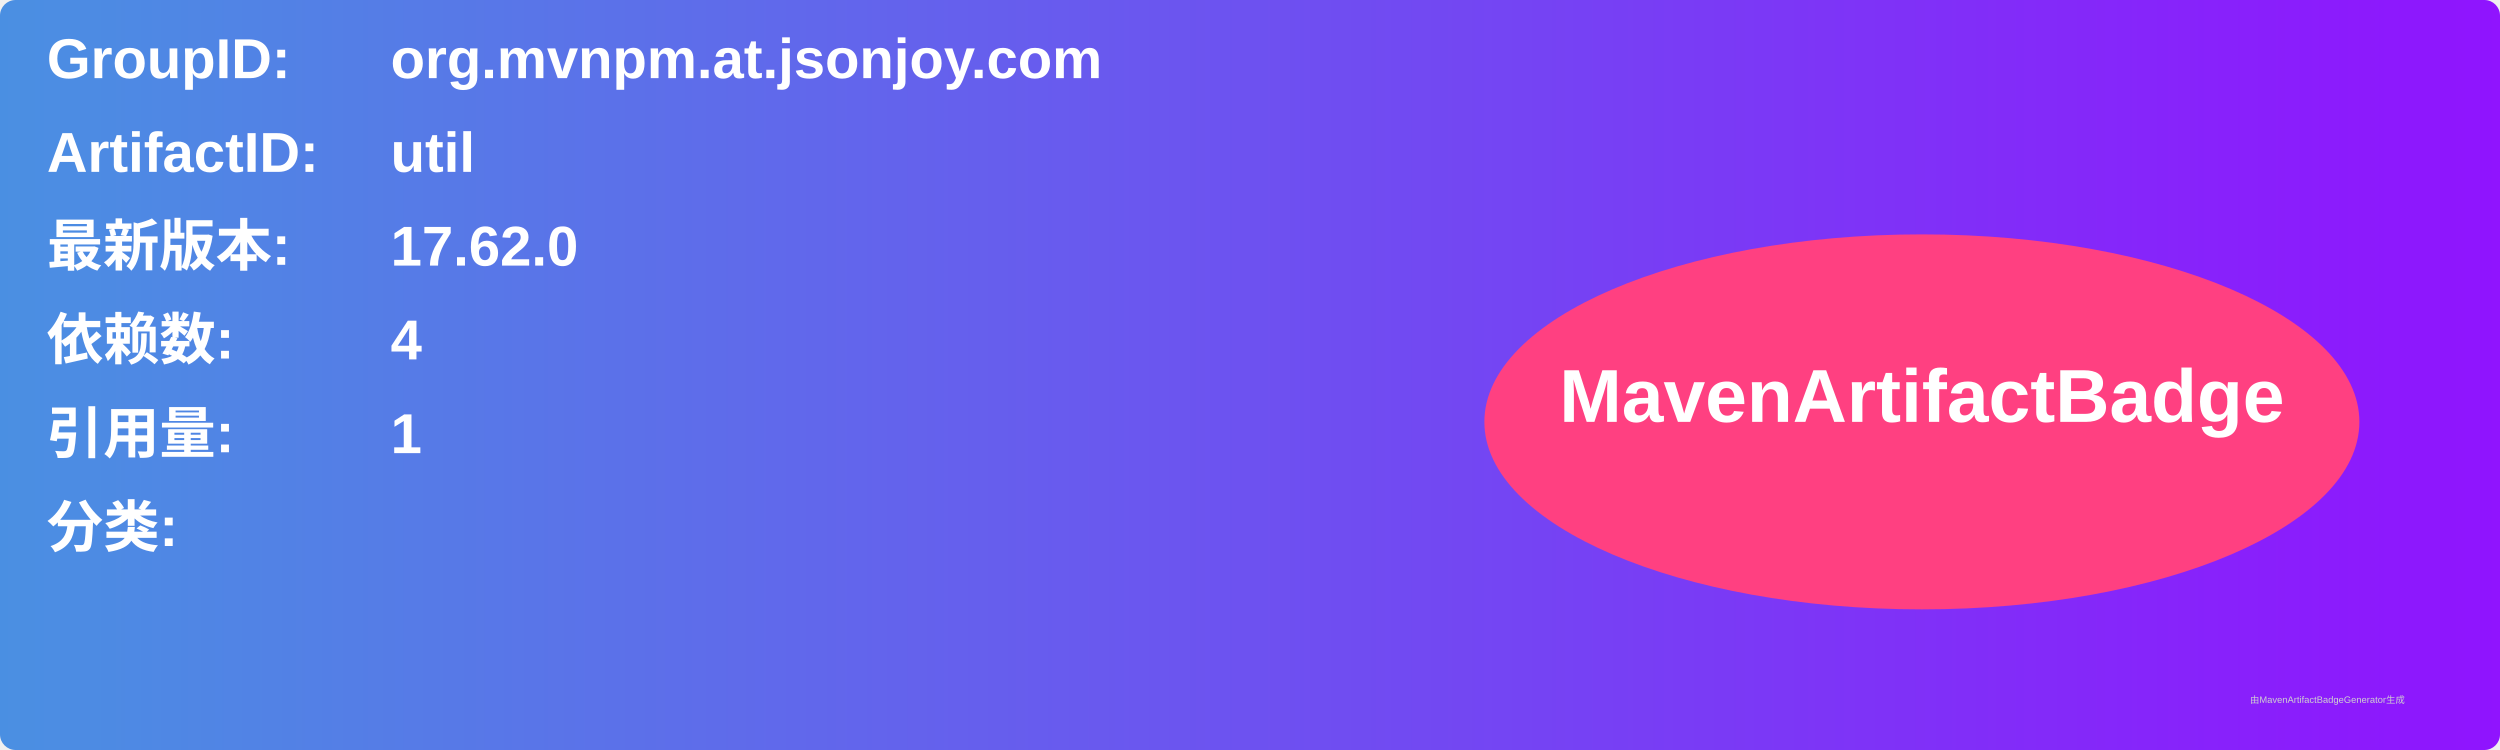
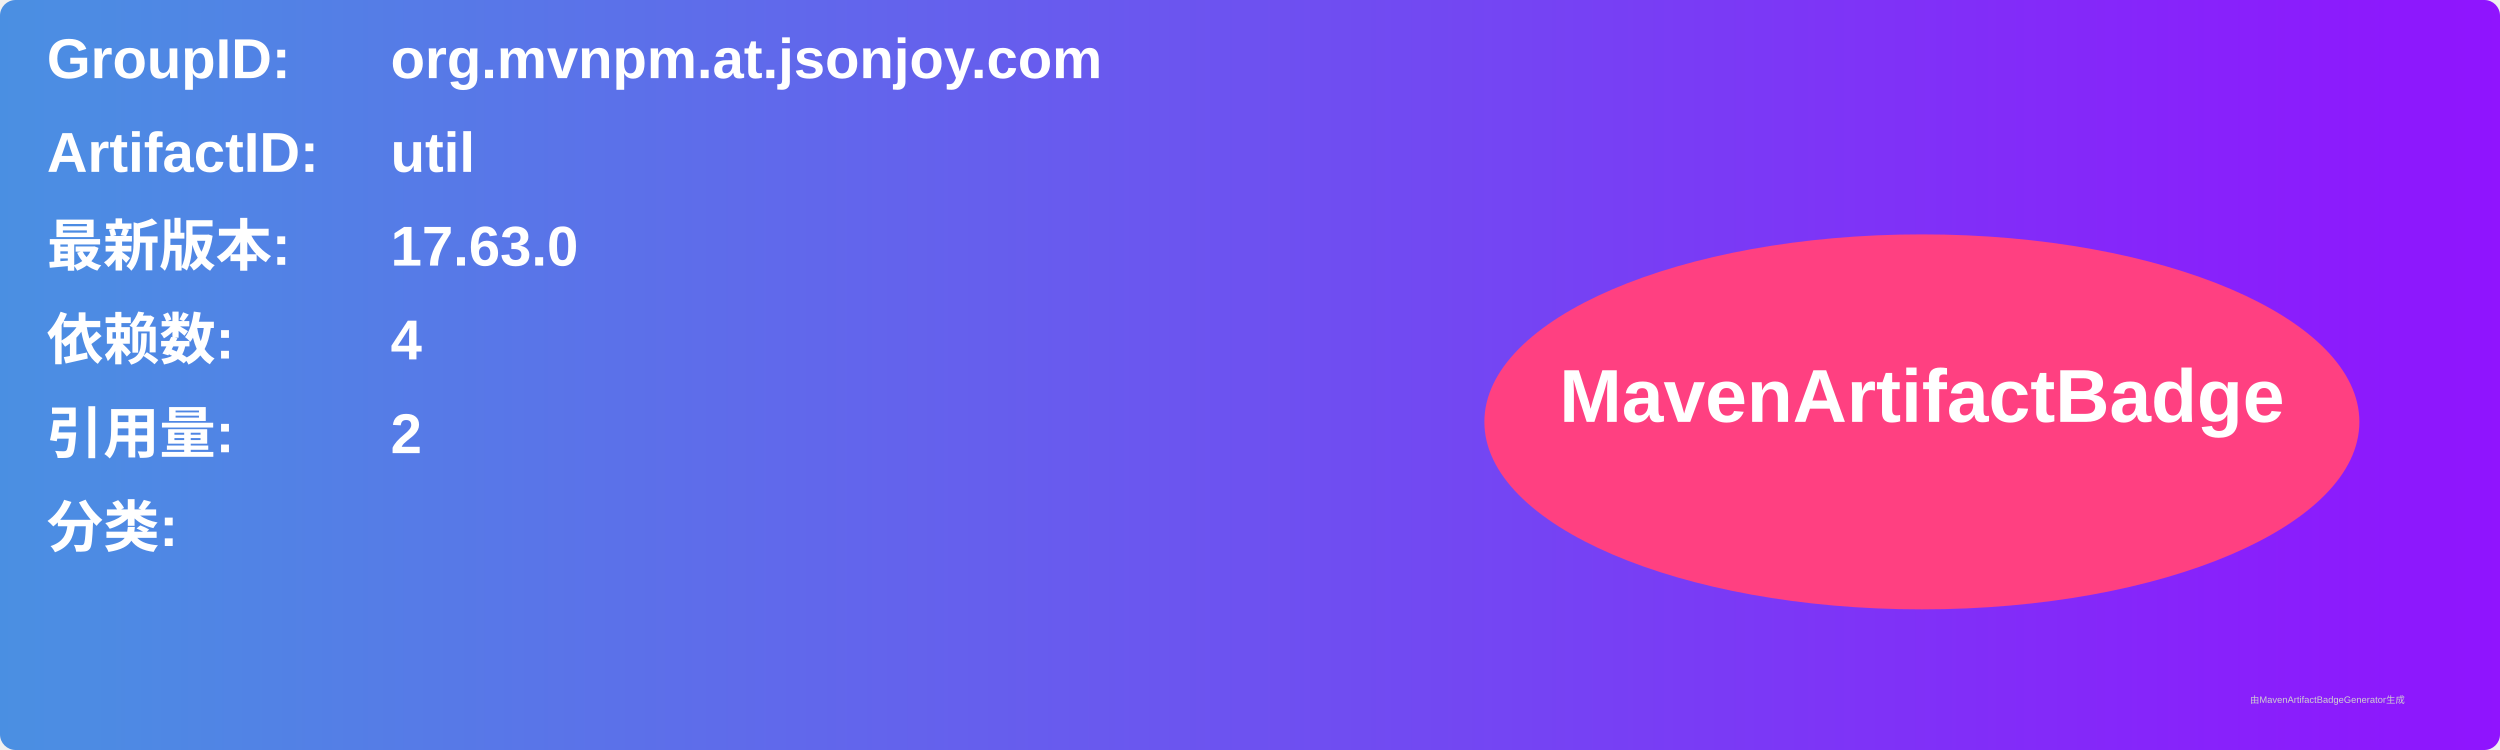
<svg xmlns="http://www.w3.org/2000/svg" width="800" height="240" viewBox="0 0 800 240">
  <linearGradient id="grad" x1="0%" y1="0%" x2="100%" y2="0%">
    <stop offset="0%" stop-color="#4a90e2" />
    <stop offset="100%" stop-color="#9013fe" />
  </linearGradient>
  <rect width="100%" height="100%" rx="5" ry="5" fill="url(#grad)" />
  <g transform="translate(15, 15)">
    <text x="0" y="10" font-family="Arial" font-size="18" fill="white" font-weight="bold" width="260">GroupID:</text>
    <text x="110" y="10" font-family="Arial" font-size="18" fill="white" font-weight="bold" width="460">org.mvnpm.at.jsonjoy.com</text>
    <text x="0" y="40" font-family="Arial" font-size="18" fill="white" font-weight="bold" width="260">ArtifactID:</text>
    <text x="110" y="40" font-family="Arial" font-size="18" fill="white" font-weight="bold" width="460">util</text>
    <text x="0" y="70" font-family="Arial" font-size="18" fill="white" font-weight="bold">最新版本:</text>
    <text x="110" y="70" font-family="Arial" font-size="18" fill="white" font-weight="bold">
-       <tspan font-weight="bold">17.62.0</tspan>
+       <tspan font-weight="bold">17.63.0</tspan>
    </text>
    <text x="0" y="100" font-family="Arial" font-size="18" fill="white" font-weight="bold">依赖数: </text>
    <text x="110" y="100" font-family="Arial" font-size="18" fill="white">
      <tspan font-weight="bold">4</tspan>
    </text>
    <text x="0" y="130" font-family="Arial" font-size="18" fill="white" font-weight="bold">引用量: </text>
    <text x="110" y="130" font-family="Arial" font-size="18" fill="white">
-       <tspan font-weight="bold">1</tspan>
+       <tspan font-weight="bold">2</tspan>
    </text>
    <text x="0" y="160" font-family="Arial" font-size="18" fill="white" font-weight="bold">分类:</text>
    <text x="10" y="190" font-family="Arial" font-size="10" fill="white">
      <tspan font-weight="bold" />
    </text>
    <ellipse cx="600" cy="120" rx="140" ry="60" fill="#ff4081" />
    <text x="600" y="120" text-anchor="middle" font-family="Arial" font-size="24" fill="white" font-weight="bold">MavenArtifactBadge</text>
  </g>
  <text x="720" y="225" font-family="Arial" font-size="3" fill="#d0d0d0">由MavenArtifactBadgeGenerator生成</text>
</svg>
